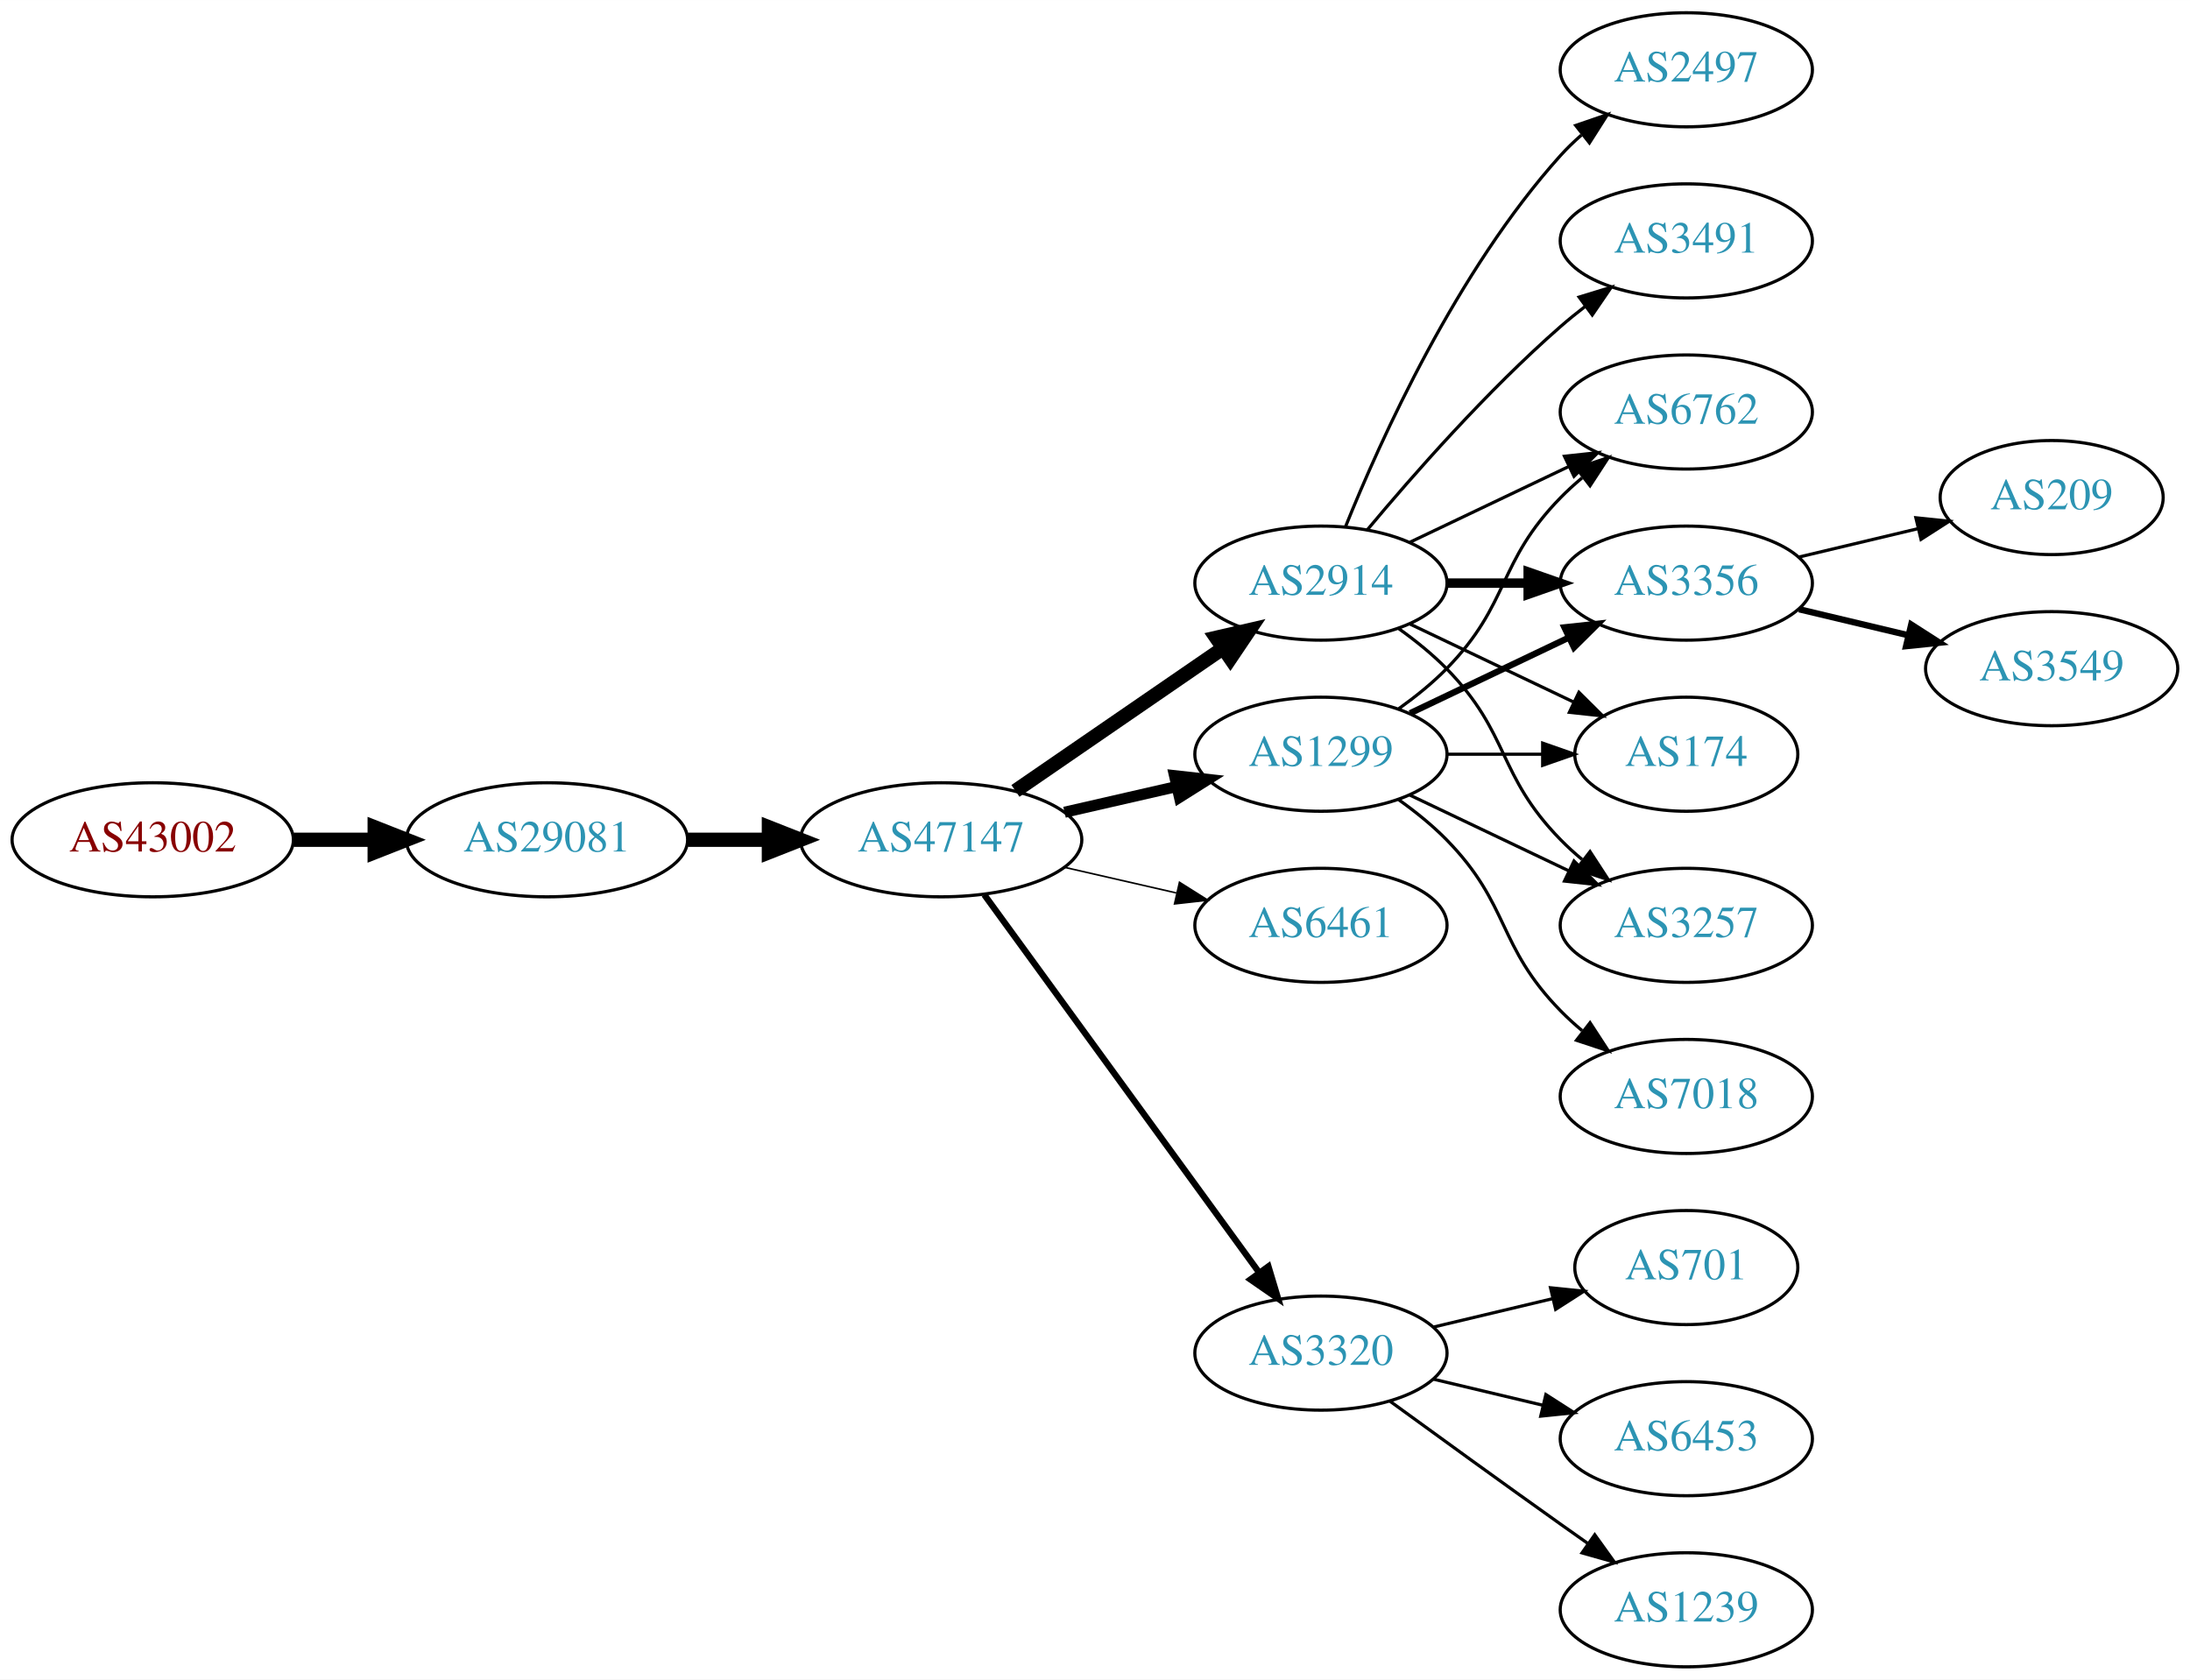
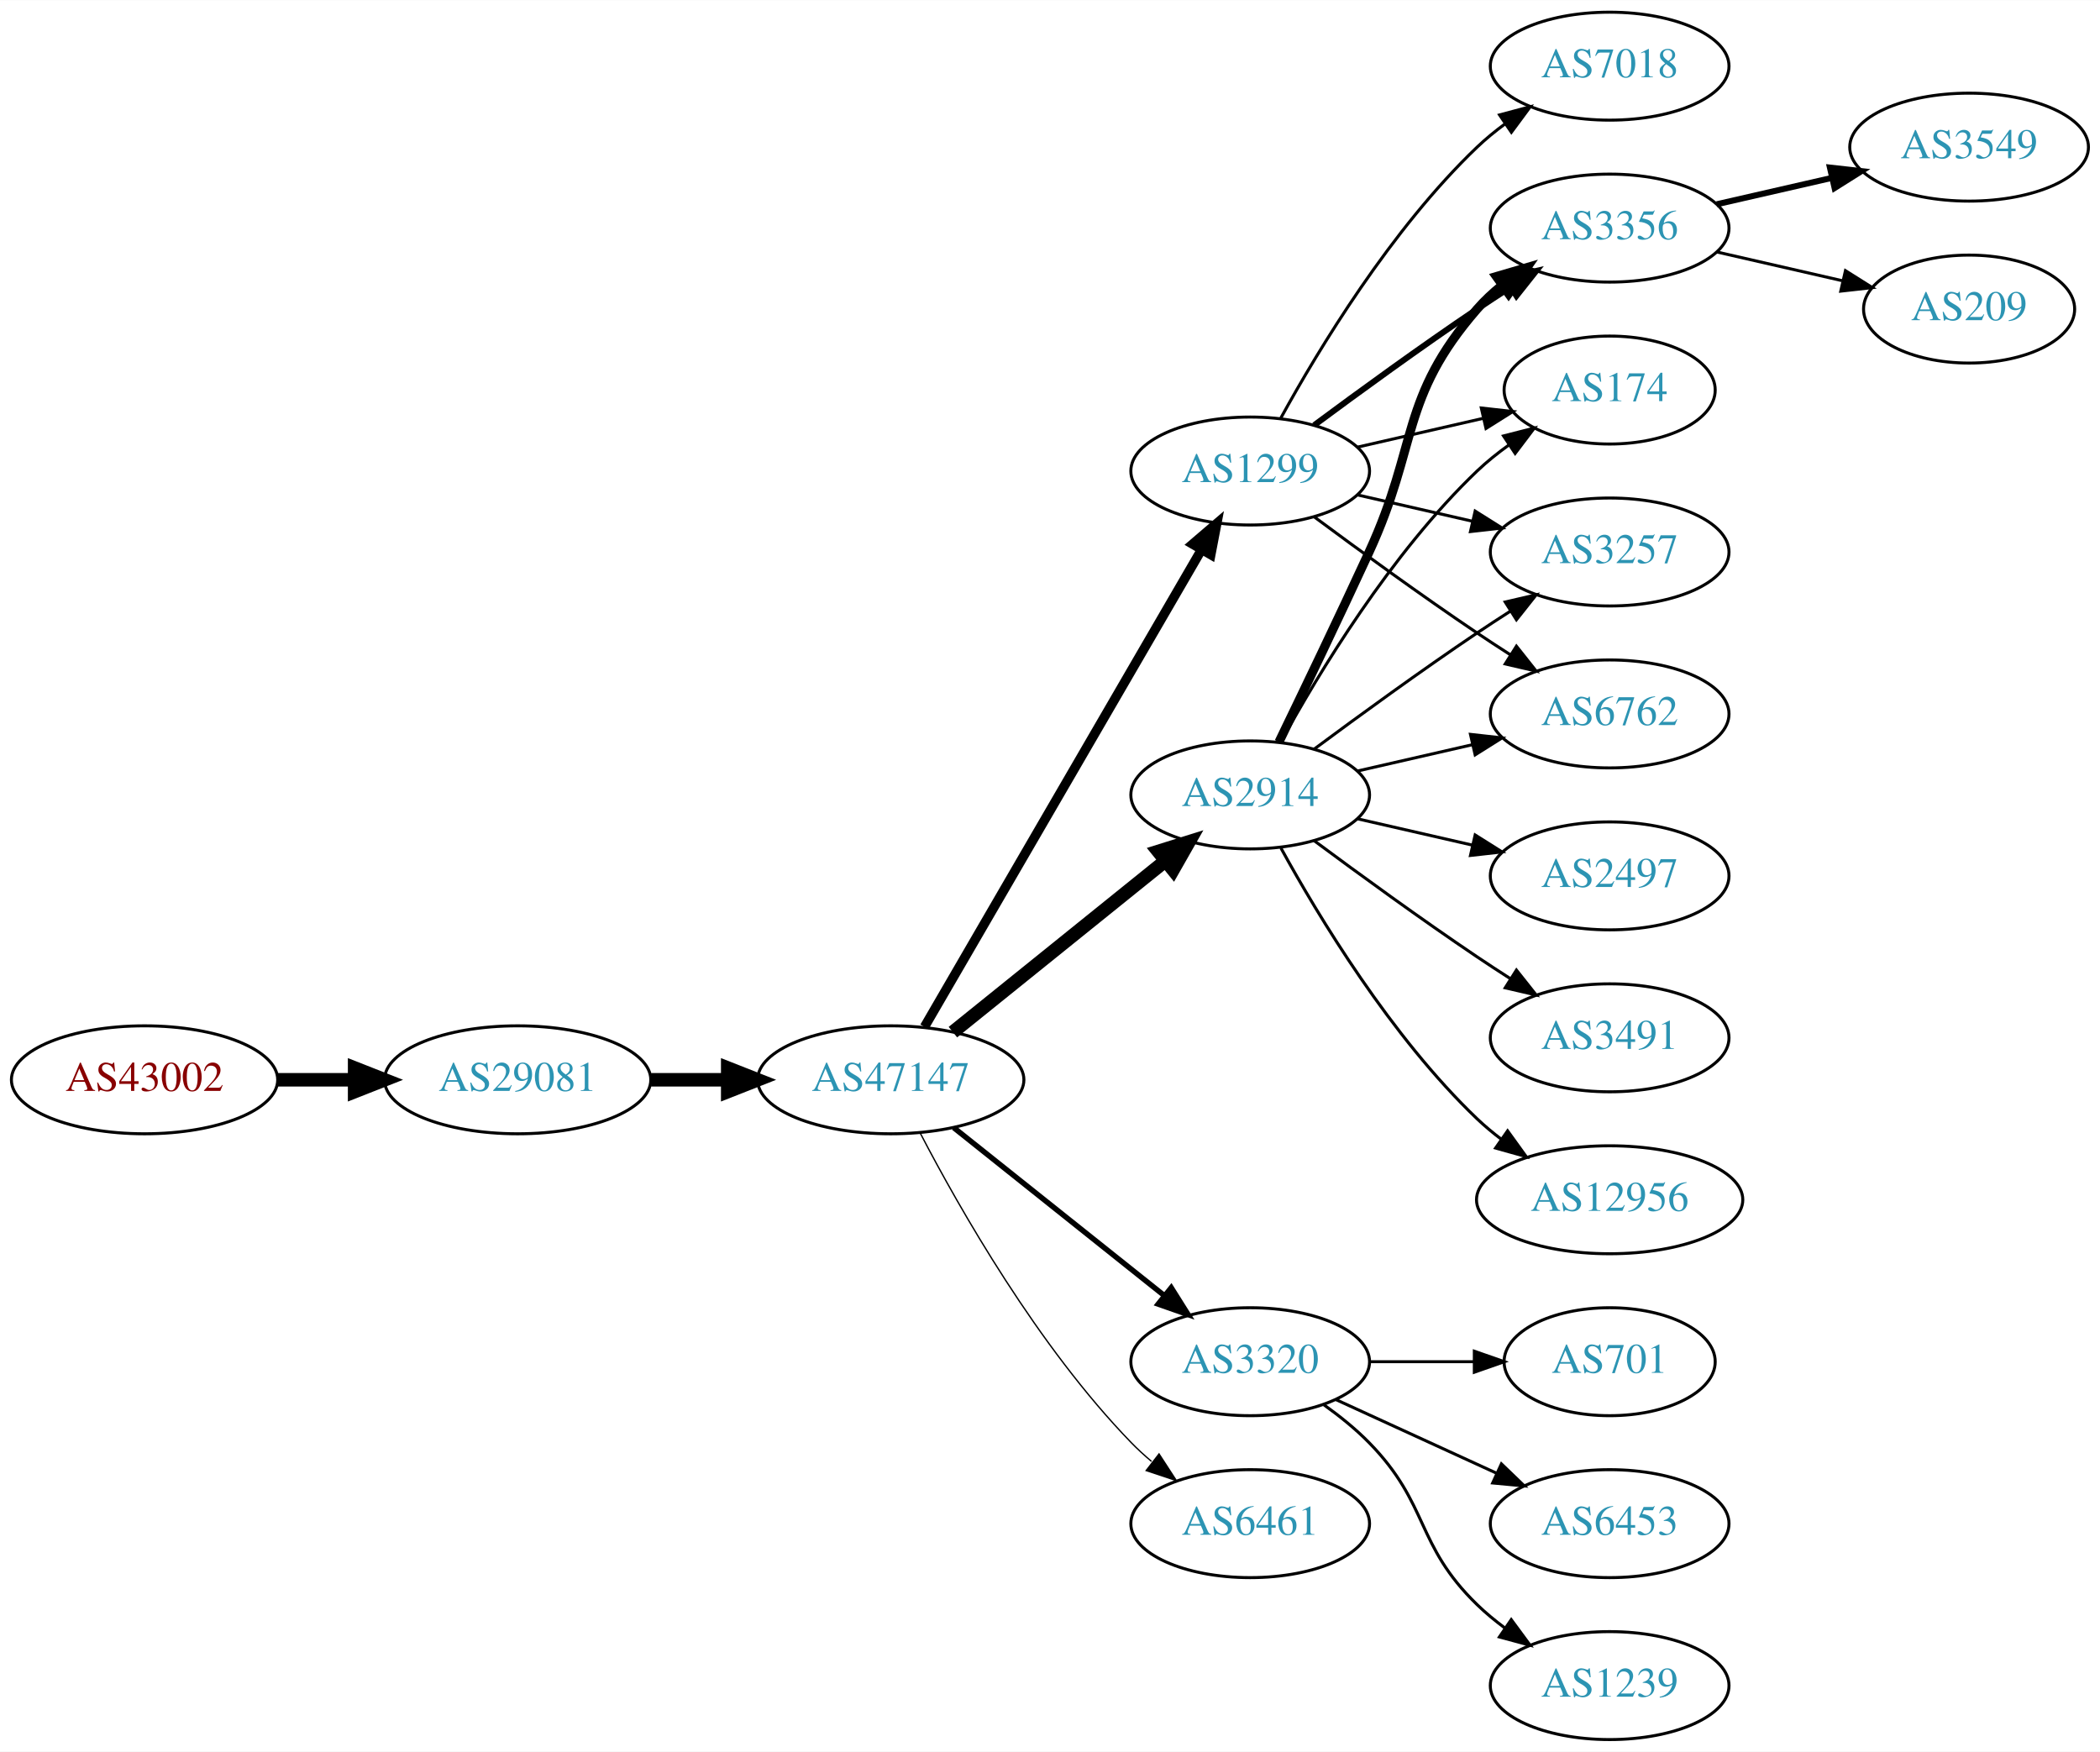
- <svg xmlns="http://www.w3.org/2000/svg" xmlns:xlink="http://www.w3.org/1999/xlink" width="691pt" height="530pt" viewBox="0.00 0.00 691.06 530.00">
-   <g id="graph0" class="graph" transform="scale(1 1) rotate(0) translate(4 526)">
-     <polygon fill="white" stroke="none" points="-4,4 -4,-526 687.055,-526 687.055,4 -4,4" />
+ <svg xmlns="http://www.w3.org/2000/svg" xmlns:xlink="http://www.w3.org/1999/xlink" width="700pt" height="584pt" viewBox="0.00 0.00 700.15 584.00">
+   <g id="graph0" class="graph" transform="scale(1 1) rotate(0) translate(4 580)">
+     <polygon fill="white" stroke="none" points="-4,4 -4,-580 696.155,-580 696.155,4 -4,4" />
    <g id="node1" class="node">
      <g id="a_node1">
        <a xlink:href="/asn/43002" xlink:title="AS43002 ~ Klipso GmbH [AT]">
-           <ellipse fill="#ffffff" stroke="black" cx="44.196" cy="-261" rx="44.393" ry="18" />
-           <text text-anchor="middle" x="44.196" y="-257.3" font-family="Times,serif" font-size="14.00" fill="#880000">AS43002</text>
+           <ellipse fill="#ffffff" stroke="black" cx="44.196" cy="-220" rx="44.393" ry="18" />
+           <text text-anchor="middle" x="44.196" y="-216.3" font-family="Times,serif" font-size="14.00" fill="#880000">AS43002</text>
        </a>
      </g>
    </g>
    <g id="node2" class="node">
      <g id="a_node2">
        <a xlink:href="/asn/29081" xlink:title="AS29081 ~ WVNET-AT-AS [AT]">
-           <ellipse fill="#ffffff" stroke="black" cx="168.588" cy="-261" rx="44.393" ry="18" />
-           <text text-anchor="middle" x="168.588" y="-257.3" font-family="Times,serif" font-size="14.00" fill="#2c94b3">AS29081</text>
+           <ellipse fill="#ffffff" stroke="black" cx="168.588" cy="-220" rx="44.393" ry="18" />
+           <text text-anchor="middle" x="168.588" y="-216.3" font-family="Times,serif" font-size="14.00" fill="#2c94b3">AS29081</text>
        </a>
      </g>
    </g>
    <g id="edge1" class="edge">
-       <path fill="none" stroke="black" stroke-width="4.5" d="M88.692,-261C96.898,-261 105.569,-261 114.041,-261" />
-       <polygon fill="black" stroke="black" stroke-width="4.5" points="114.233,-264.938 124.233,-261 114.233,-257.063 114.233,-264.938" />
+       <path fill="none" stroke="black" stroke-width="4.5" d="M88.692,-220C96.898,-220 105.569,-220 114.041,-220" />
+       <polygon fill="black" stroke="black" stroke-width="4.5" points="114.233,-223.938 124.233,-220 114.233,-216.063 114.233,-223.938" />
    </g>
    <g id="node3" class="node">
      <g id="a_node3">
        <a xlink:href="/asn/47147" xlink:title="AS47147 ~ ANEXIA Internetdienstleistungs GmbH [AT]">
-           <ellipse fill="#ffffff" stroke="black" cx="292.98" cy="-261" rx="44.393" ry="18" />
-           <text text-anchor="middle" x="292.98" y="-257.3" font-family="Times,serif" font-size="14.00" fill="#2c94b3">AS47147</text>
+           <ellipse fill="#ffffff" stroke="black" cx="292.98" cy="-220" rx="44.393" ry="18" />
+           <text text-anchor="middle" x="292.98" y="-216.3" font-family="Times,serif" font-size="14.00" fill="#2c94b3">AS47147</text>
        </a>
      </g>
    </g>
    <g id="edge2" class="edge">
-       <path fill="none" stroke="black" stroke-width="4.5" d="M213.084,-261C221.29,-261 229.961,-261 238.434,-261" />
-       <polygon fill="black" stroke="black" stroke-width="4.5" points="238.625,-264.938 248.625,-261 238.625,-257.063 238.625,-264.938" />
+       <path fill="none" stroke="black" stroke-width="4.5" d="M213.084,-220C221.29,-220 229.961,-220 238.434,-220" />
+       <polygon fill="black" stroke="black" stroke-width="4.5" points="238.625,-223.938 248.625,-220 238.625,-216.063 238.625,-223.938" />
    </g>
    <g id="node4" class="node">
      <g id="a_node4">
-         <a xlink:href="/asn/1299" xlink:title="AS1299 ~ Telia Carrier [EU]">
-           <ellipse fill="#ffffff" stroke="black" cx="412.823" cy="-288" rx="39.794" ry="18" />
-           <text text-anchor="middle" x="412.823" y="-284.3" font-family="Times,serif" font-size="14.00" fill="#2c94b3">AS1299</text>
+         <a xlink:href="/asn/2914" xlink:title="AS2914 ~ NTT America, Inc. [US]">
+           <ellipse fill="#ffffff" stroke="black" cx="412.823" cy="-315" rx="39.794" ry="18" />
+           <text text-anchor="middle" x="412.823" y="-311.3" font-family="Times,serif" font-size="14.00" fill="#2c94b3">AS2914</text>
        </a>
      </g>
    </g>
    <g id="edge3" class="edge">
-       <path fill="none" stroke="black" stroke-width="3.5" d="M331.915,-269.692C343.156,-272.267 355.568,-275.111 367.192,-277.774" />
-       <polygon fill="black" stroke="black" stroke-width="3.5" points="366.624,-281.235 377.153,-280.057 368.188,-274.412 366.624,-281.235" />
+       <path fill="none" stroke="black" stroke-width="4.5" d="M313.705,-235.901C333.11,-251.544 362.895,-275.557 384.56,-293.021" />
+       <polygon fill="black" stroke="black" stroke-width="4.5" points="382.17,-296.153 392.427,-299.363 387.113,-290.022 382.17,-296.153" />
    </g>
    <g id="node5" class="node">
      <g id="a_node5">
-         <a xlink:href="/asn/2914" xlink:title="AS2914 ~ NTT America, Inc. [US]">
-           <ellipse fill="#ffffff" stroke="black" cx="412.823" cy="-342" rx="39.794" ry="18" />
-           <text text-anchor="middle" x="412.823" y="-338.3" font-family="Times,serif" font-size="14.00" fill="#2c94b3">AS2914</text>
+         <a xlink:href="/asn/1299" xlink:title="AS1299 ~ Telia Carrier [EU]">
+           <ellipse fill="#ffffff" stroke="black" cx="412.823" cy="-423" rx="39.794" ry="18" />
+           <text text-anchor="middle" x="412.823" y="-419.3" font-family="Times,serif" font-size="14.00" fill="#2c94b3">AS1299</text>
        </a>
      </g>
    </g>
    <g id="edge4" class="edge">
-       <path fill="none" stroke="black" stroke-width="4.5" d="M316.423,-276.426C335.004,-289.198 361.565,-307.455 381.945,-321.463" />
-       <polygon fill="black" stroke="black" stroke-width="4.5" points="379.788,-324.758 390.259,-327.178 384.249,-318.269 379.788,-324.758" />
+       <path fill="none" stroke="black" stroke-width="3.15" d="M304.232,-237.66C325.004,-273.442 372.152,-354.661 396.554,-396.697" />
+       <polygon fill="black" stroke="black" stroke-width="3.15" points="393.632,-398.634 401.679,-405.526 399.685,-395.12 393.632,-398.634" />
    </g>
    <g id="node6" class="node">
      <g id="a_node6">
-         <a xlink:href="/asn/6461" xlink:title="AS6461 ~ Zayo Bandwidth [US]">
-           <ellipse fill="#ffffff" stroke="black" cx="412.823" cy="-234" rx="39.794" ry="18" />
-           <text text-anchor="middle" x="412.823" y="-230.3" font-family="Times,serif" font-size="14.00" fill="#2c94b3">AS6461</text>
+         <a xlink:href="/asn/3320" xlink:title="AS3320 ~ DTAG [DE]">
+           <ellipse fill="#ffffff" stroke="black" cx="412.823" cy="-126" rx="39.794" ry="18" />
+           <text text-anchor="middle" x="412.823" y="-122.3" font-family="Times,serif" font-size="14.00" fill="#2c94b3">AS3320</text>
        </a>
      </g>
    </g>
    <g id="edge5" class="edge">
-       <path fill="none" stroke="black" stroke-width="0.5" d="M331.915,-252.308C343.156,-249.733 355.568,-246.889 367.192,-244.226" />
-       <polygon fill="black" stroke="black" stroke-width="0.5" points="368.188,-247.588 377.153,-241.943 366.624,-240.765 368.188,-247.588" />
+       <path fill="none" stroke="black" stroke-width="1.8" d="M313.971,-204.054C333.302,-188.634 362.754,-165.141 384.296,-147.957" />
+       <polygon fill="black" stroke="black" stroke-width="1.8" points="386.493,-150.682 392.128,-141.71 382.128,-145.21 386.493,-150.682" />
    </g>
    <g id="node7" class="node">
      <g id="a_node7">
-         <a xlink:href="/asn/3320" xlink:title="AS3320 ~ DTAG [DE]">
-           <ellipse fill="#ffffff" stroke="black" cx="412.823" cy="-99" rx="39.794" ry="18" />
-           <text text-anchor="middle" x="412.823" y="-95.3" font-family="Times,serif" font-size="14.00" fill="#2c94b3">AS3320</text>
+         <a xlink:href="/asn/6461" xlink:title="AS6461 ~ Zayo Bandwidth [US]">
+           <ellipse fill="#ffffff" stroke="black" cx="412.823" cy="-72" rx="39.794" ry="18" />
+           <text text-anchor="middle" x="412.823" y="-68.3" font-family="Times,serif" font-size="14.00" fill="#2c94b3">AS6461</text>
        </a>
      </g>
    </g>
    <g id="edge6" class="edge">
-       <path fill="none" stroke="black" stroke-width="2" d="M306.592,-243.663C327.412,-215.04 369.075,-157.767 393.264,-124.514" />
-       <polygon fill="black" stroke="black" stroke-width="2" points="396.25,-126.358 399.302,-116.212 390.589,-122.24 396.25,-126.358" />
+       <path fill="none" stroke="black" stroke-width="0.45" d="M302.89,-202.079C315.926,-177.044 342.058,-131.075 373.176,-99 375.26,-96.852 377.537,-94.767 379.909,-92.771" />
+       <polygon fill="black" stroke="black" stroke-width="0.45" points="382.429,-95.247 388.201,-86.362 378.148,-89.708 382.429,-95.247" />
+     </g>
+     <g id="node8" class="node">
+       <g id="a_node8">
+         <a xlink:href="/asn/6762" xlink:title="AS6762 ~ TELECOM ITALIA SPARKLE S.p.A. [IT]">
+           <ellipse fill="#ffffff" stroke="black" cx="532.666" cy="-342" rx="39.794" ry="18" />
+           <text text-anchor="middle" x="532.666" y="-338.3" font-family="Times,serif" font-size="14.00" fill="#2c94b3">AS6762</text>
+         </a>
+       </g>
+     </g>
+     <g id="edge7" class="edge">
+       <path fill="none" stroke="black" d="M448.542,-322.955C460.542,-325.704 474.163,-328.825 486.856,-331.733" />
+       <polygon fill="black" stroke="black" points="486.258,-335.187 496.787,-334.009 487.821,-328.364 486.258,-335.187" />
    </g>
    <g id="node9" class="node">
      <g id="a_node9">
-         <a xlink:href="/asn/6762" xlink:title="AS6762 ~ TELECOM ITALIA SPARKLE S.p.A. [IT]">
-           <ellipse fill="#ffffff" stroke="black" cx="528.116" cy="-396" rx="39.794" ry="18" />
-           <text text-anchor="middle" x="528.116" y="-392.3" font-family="Times,serif" font-size="14.00" fill="#2c94b3">AS6762</text>
-         </a>
-       </g>
-     </g>
-     <g id="edge14" class="edge">
-       <path fill="none" stroke="black" d="M437.417,-302.389C442.673,-306.148 448.005,-310.437 452.469,-315 472.642,-335.617 468.297,-348.383 488.469,-369 490.562,-371.139 492.846,-373.218 495.222,-375.21" />
-       <polygon fill="black" stroke="black" points="493.466,-378.275 503.522,-381.611 497.741,-372.732 493.466,-378.275" />
+         <a xlink:href="/asn/3356" xlink:title="AS3356 ~ Level 3 Parent, LLC [US]">
+           <ellipse fill="#ffffff" stroke="black" cx="532.666" cy="-504" rx="39.794" ry="18" />
+           <text text-anchor="middle" x="532.666" y="-500.3" font-family="Times,serif" font-size="14.00" fill="#2c94b3">AS3356</text>
+         </a>
+       </g>
+     </g>
+     <g id="edge8" class="edge">
+       <path fill="none" stroke="black" stroke-width="3" d="M422.404,-332.633C430.328,-348.998 442.364,-374.065 452.469,-396 468.953,-431.781 462.635,-447.258 488.469,-477 490.934,-479.838 493.771,-482.477 496.789,-484.906" />
+       <polygon fill="black" stroke="black" stroke-width="3" points="494.899,-487.858 505.067,-490.836 498.975,-482.167 494.899,-487.858" />
+     </g>
+     <g id="node10" class="node">
+       <g id="a_node10">
+         <a xlink:href="/asn/2497" xlink:title="AS2497 ~ Internet Initiative Japan Inc. [JP]">
+           <ellipse fill="#ffffff" stroke="black" cx="532.666" cy="-288" rx="39.794" ry="18" />
+           <text text-anchor="middle" x="532.666" y="-284.3" font-family="Times,serif" font-size="14.00" fill="#2c94b3">AS2497</text>
+         </a>
+       </g>
+     </g>
+     <g id="edge9" class="edge">
+       <path fill="none" stroke="black" d="M448.542,-307.045C460.542,-304.296 474.163,-301.175 486.856,-298.267" />
+       <polygon fill="black" stroke="black" points="487.821,-301.636 496.787,-295.991 486.258,-294.813 487.821,-301.636" />
    </g>
    <g id="node11" class="node">
      <g id="a_node11">
-         <a xlink:href="/asn/3356" xlink:title="AS3356 ~ Level 3 Parent, LLC [US]">
-           <ellipse fill="#ffffff" stroke="black" cx="528.116" cy="-342" rx="39.794" ry="18" />
-           <text text-anchor="middle" x="528.116" y="-338.3" font-family="Times,serif" font-size="14.00" fill="#2c94b3">AS3356</text>
-         </a>
-       </g>
-     </g>
-     <g id="edge13" class="edge">
-       <path fill="none" stroke="black" stroke-width="2" d="M440.959,-300.934C455.953,-308.081 474.774,-317.052 490.998,-324.785" />
-       <polygon fill="black" stroke="black" stroke-width="2" points="489.668,-328.028 500.201,-329.171 492.68,-321.709 489.668,-328.028" />
+         <a xlink:href="/asn/174" xlink:title="AS174 ~ Cogent Communications [US]">
+           <ellipse fill="#ffffff" stroke="black" cx="532.666" cy="-450" rx="35.194" ry="18" />
+           <text text-anchor="middle" x="532.666" y="-446.3" font-family="Times,serif" font-size="14.00" fill="#2c94b3">AS174</text>
+         </a>
+       </g>
+     </g>
+     <g id="edge10" class="edge">
+       <path fill="none" stroke="black" d="M423.064,-332.713C435.61,-355.561 459.787,-395.611 488.469,-423 491.723,-426.107 495.39,-429.046 499.177,-431.76" />
+       <polygon fill="black" stroke="black" points="497.279,-434.701 507.545,-437.322 501.154,-428.872 497.279,-434.701" />
    </g>
    <g id="node12" class="node">
      <g id="a_node12">
-         <a xlink:href="/asn/174" xlink:title="AS174 ~ Cogent Communications [US]">
-           <ellipse fill="#ffffff" stroke="black" cx="528.116" cy="-288" rx="35.194" ry="18" />
-           <text text-anchor="middle" x="528.116" y="-284.3" font-family="Times,serif" font-size="14.00" fill="#2c94b3">AS174</text>
-         </a>
-       </g>
-     </g>
-     <g id="edge15" class="edge">
-       <path fill="none" stroke="black" d="M452.495,-288C462.201,-288 472.691,-288 482.654,-288" />
-       <polygon fill="black" stroke="black" points="482.79,-291.5 492.79,-288 482.79,-284.5 482.79,-291.5" />
+         <a xlink:href="/asn/3491" xlink:title="AS3491 ~ PCCW Global, Inc. [US]">
+           <ellipse fill="#ffffff" stroke="black" cx="532.666" cy="-234" rx="39.794" ry="18" />
+           <text text-anchor="middle" x="532.666" y="-230.3" font-family="Times,serif" font-size="14.00" fill="#2c94b3">AS3491</text>
+         </a>
+       </g>
+     </g>
+     <g id="edge11" class="edge">
+       <path fill="none" stroke="black" d="M434.153,-299.723C449.016,-288.696 469.76,-273.593 488.469,-261 492.018,-258.611 495.769,-256.161 499.517,-253.758" />
+       <polygon fill="black" stroke="black" points="501.585,-256.591 508.166,-248.288 497.843,-250.675 501.585,-256.591" />
    </g>
    <g id="node13" class="node">
      <g id="a_node13">
        <a xlink:href="/asn/3257" xlink:title="AS3257 ~ GTT [DE]">
-           <ellipse fill="#ffffff" stroke="black" cx="528.116" cy="-234" rx="39.794" ry="18" />
-           <text text-anchor="middle" x="528.116" y="-230.3" font-family="Times,serif" font-size="14.00" fill="#2c94b3">AS3257</text>
-         </a>
-       </g>
-     </g>
-     <g id="edge16" class="edge">
-       <path fill="none" stroke="black" d="M440.959,-275.066C455.953,-267.919 474.774,-258.948 490.998,-251.215" />
-       <polygon fill="black" stroke="black" points="492.68,-254.291 500.201,-246.829 489.668,-247.972 492.68,-254.291" />
+           <ellipse fill="#ffffff" stroke="black" cx="532.666" cy="-396" rx="39.794" ry="18" />
+           <text text-anchor="middle" x="532.666" y="-392.3" font-family="Times,serif" font-size="14.00" fill="#2c94b3">AS3257</text>
+         </a>
+       </g>
+     </g>
+     <g id="edge12" class="edge">
+       <path fill="none" stroke="black" d="M434.153,-330.277C449.016,-341.304 469.76,-356.407 488.469,-369 492.018,-371.389 495.769,-373.839 499.517,-376.242" />
+       <polygon fill="black" stroke="black" points="497.843,-379.325 508.166,-381.712 501.585,-373.409 497.843,-379.325" />
    </g>
    <g id="node14" class="node">
      <g id="a_node14">
-         <a xlink:href="/asn/7018" xlink:title="AS7018 ~ AT&amp;T Services, Inc. [US]">
-           <ellipse fill="#ffffff" stroke="black" cx="528.116" cy="-180" rx="39.794" ry="18" />
-           <text text-anchor="middle" x="528.116" y="-176.3" font-family="Times,serif" font-size="14.00" fill="#2c94b3">AS7018</text>
-         </a>
-       </g>
+         <a xlink:href="/asn/12956" xlink:title="AS12956 ~ TELXIUS [ES]">
+           <ellipse fill="#ffffff" stroke="black" cx="532.666" cy="-180" rx="44.393" ry="18" />
+           <text text-anchor="middle" x="532.666" y="-176.3" font-family="Times,serif" font-size="14.00" fill="#2c94b3">AS12956</text>
+         </a>
+       </g>
+     </g>
+     <g id="edge13" class="edge">
+       <path fill="none" stroke="black" d="M423.064,-297.287C435.61,-274.439 459.787,-234.389 488.469,-207 490.976,-204.607 493.727,-202.313 496.59,-200.145" />
+       <polygon fill="black" stroke="black" points="498.641,-202.982 504.84,-194.39 494.636,-197.241 498.641,-202.982" />
    </g>
    <g id="edge17" class="edge">
-       <path fill="none" stroke="black" d="M437.417,-273.611C442.673,-269.852 448.005,-265.563 452.469,-261 472.642,-240.383 468.297,-227.617 488.469,-207 490.562,-204.861 492.846,-202.782 495.222,-200.79" />
-       <polygon fill="black" stroke="black" points="497.741,-203.268 503.522,-194.389 493.466,-197.725 497.741,-203.268" />
-     </g>
-     <g id="node8" class="node">
-       <g id="a_node8">
-         <a xlink:href="/asn/2497" xlink:title="AS2497 ~ Internet Initiative Japan Inc. [JP]">
-           <ellipse fill="#ffffff" stroke="black" cx="528.116" cy="-504" rx="39.794" ry="18" />
-           <text text-anchor="middle" x="528.116" y="-500.3" font-family="Times,serif" font-size="14.00" fill="#2c94b3">AS2497</text>
-         </a>
-       </g>
-     </g>
-     <g id="edge7" class="edge">
-       <path fill="none" stroke="black" d="M420.571,-359.787C431.622,-387.243 455.675,-440.578 488.469,-477 490.472,-479.224 492.691,-481.363 495.023,-483.397" />
-       <polygon fill="black" stroke="black" points="493.221,-486.433 503.242,-489.873 497.554,-480.935 493.221,-486.433" />
-     </g>
-     <g id="edge8" class="edge">
-       <path fill="none" stroke="black" d="M440.959,-354.934C455.953,-362.081 474.774,-371.052 490.998,-378.785" />
-       <polygon fill="black" stroke="black" points="489.668,-382.028 500.201,-383.171 492.68,-375.709 489.668,-382.028" />
-     </g>
-     <g id="node10" class="node">
-       <g id="a_node10">
-         <a xlink:href="/asn/3491" xlink:title="AS3491 ~ PCCW Global, Inc. [US]">
-           <ellipse fill="#ffffff" stroke="black" cx="528.116" cy="-450" rx="39.794" ry="18" />
-           <text text-anchor="middle" x="528.116" y="-446.3" font-family="Times,serif" font-size="14.00" fill="#2c94b3">AS3491</text>
-         </a>
-       </g>
-     </g>
-     <g id="edge9" class="edge">
-       <path fill="none" stroke="black" d="M427.453,-358.817C441.736,-375.929 465.282,-402.745 488.469,-423 490.935,-425.154 493.574,-427.294 496.271,-429.372" />
-       <polygon fill="black" stroke="black" points="494.296,-432.264 504.425,-435.37 498.444,-426.625 494.296,-432.264" />
-     </g>
-     <g id="edge10" class="edge">
-       <path fill="none" stroke="black" stroke-width="3" d="M452.495,-342C460.698,-342 469.462,-342 477.994,-342" />
-       <polygon fill="black" stroke="black" stroke-width="3" points="478.233,-345.5 488.233,-342 478.233,-338.5 478.233,-345.5" />
-     </g>
-     <g id="edge11" class="edge">
-       <path fill="none" stroke="black" d="M440.959,-329.066C456.391,-321.71 475.877,-312.423 492.412,-304.541" />
-       <polygon fill="black" stroke="black" points="494.232,-307.551 501.754,-300.089 491.221,-301.232 494.232,-307.551" />
-     </g>
-     <g id="edge12" class="edge">
-       <path fill="none" stroke="black" d="M437.417,-327.611C442.673,-323.852 448.005,-319.563 452.469,-315 472.642,-294.383 468.297,-281.617 488.469,-261 490.562,-258.861 492.846,-256.782 495.222,-254.79" />
-       <polygon fill="black" stroke="black" points="497.741,-257.268 503.522,-248.389 493.466,-251.725 497.741,-257.268" />
+       <path fill="none" stroke="black" d="M434.153,-407.723C449.016,-396.696 469.76,-381.593 488.469,-369 492.018,-366.611 495.769,-364.161 499.517,-361.758" />
+       <polygon fill="black" stroke="black" points="501.585,-364.591 508.166,-356.288 497.843,-358.675 501.585,-364.591" />
+     </g>
+     <g id="edge15" class="edge">
+       <path fill="none" stroke="black" stroke-width="2" d="M434.153,-438.277C449.016,-449.304 469.76,-464.407 488.469,-477 492.018,-479.389 495.769,-481.839 499.517,-484.242" />
+       <polygon fill="black" stroke="black" stroke-width="2" points="497.843,-487.325 508.166,-489.712 501.585,-481.409 497.843,-487.325" />
+     </g>
+     <g id="edge16" class="edge">
+       <path fill="none" stroke="black" d="M448.542,-430.955C461.635,-433.955 476.657,-437.396 490.298,-440.522" />
+       <polygon fill="black" stroke="black" points="489.876,-444.016 500.405,-442.838 491.439,-437.193 489.876,-444.016" />
+     </g>
+     <g id="edge18" class="edge">
+       <path fill="none" stroke="black" d="M448.542,-415.045C460.542,-412.296 474.163,-409.175 486.856,-406.267" />
+       <polygon fill="black" stroke="black" points="487.821,-409.636 496.787,-403.991 486.258,-402.813 487.821,-409.636" />
    </g>
    <g id="node15" class="node">
      <g id="a_node15">
+         <a xlink:href="/asn/7018" xlink:title="AS7018 ~ AT&amp;T Services, Inc. [US]">
+           <ellipse fill="#ffffff" stroke="black" cx="532.666" cy="-558" rx="39.794" ry="18" />
+           <text text-anchor="middle" x="532.666" y="-554.3" font-family="Times,serif" font-size="14.00" fill="#2c94b3">AS7018</text>
+         </a>
+       </g>
+     </g>
+     <g id="edge14" class="edge">
+       <path fill="none" stroke="black" d="M423.064,-440.713C435.61,-463.561 459.787,-503.611 488.469,-531 491.338,-533.739 494.527,-536.347 497.836,-538.785" />
+       <polygon fill="black" stroke="black" points="495.959,-541.742 506.195,-544.477 499.899,-535.956 495.959,-541.742" />
+     </g>
+     <g id="node18" class="node">
+       <g id="a_node18">
        <a xlink:href="/asn/701" xlink:title="AS701 ~ UUNET [US]">
-           <ellipse fill="#ffffff" stroke="black" cx="528.116" cy="-126" rx="35.194" ry="18" />
-           <text text-anchor="middle" x="528.116" y="-122.3" font-family="Times,serif" font-size="14.00" fill="#2c94b3">AS701</text>
-         </a>
-       </g>
-     </g>
-     <g id="edge18" class="edge">
-       <path fill="none" stroke="black" d="M448.43,-107.248C460.225,-110.058 473.529,-113.229 485.797,-116.153" />
-       <polygon fill="black" stroke="black" points="485.263,-119.624 495.802,-118.537 486.886,-112.814 485.263,-119.624" />
+           <ellipse fill="#ffffff" stroke="black" cx="532.666" cy="-126" rx="35.194" ry="18" />
+           <text text-anchor="middle" x="532.666" y="-122.3" font-family="Times,serif" font-size="14.00" fill="#2c94b3">AS701</text>
+         </a>
+       </g>
+     </g>
+     <g id="edge21" class="edge">
+       <path fill="none" stroke="black" d="M452.736,-126C463.822,-126 475.982,-126 487.364,-126" />
+       <polygon fill="black" stroke="black" points="487.546,-129.5 497.546,-126 487.546,-122.5 487.546,-129.5" />
+     </g>
+     <g id="node19" class="node">
+       <g id="a_node19">
+         <a xlink:href="/asn/6453" xlink:title="AS6453 ~ TATA COMMUNICATIONS (AMERICA) INC [US]">
+           <ellipse fill="#ffffff" stroke="black" cx="532.666" cy="-72" rx="39.794" ry="18" />
+           <text text-anchor="middle" x="532.666" y="-68.3" font-family="Times,serif" font-size="14.00" fill="#2c94b3">AS6453</text>
+         </a>
+       </g>
+     </g>
+     <g id="edge22" class="edge">
+       <path fill="none" stroke="black" d="M441.452,-113.339C457.409,-106.027 477.679,-96.739 494.962,-88.819" />
+       <polygon fill="black" stroke="black" points="496.577,-91.929 504.21,-84.581 493.661,-85.565 496.577,-91.929" />
+     </g>
+     <g id="node20" class="node">
+       <g id="a_node20">
+         <a xlink:href="/asn/1239" xlink:title="AS1239 ~ Sprint [US]">
+           <ellipse fill="#ffffff" stroke="black" cx="532.666" cy="-18" rx="39.794" ry="18" />
+           <text text-anchor="middle" x="532.666" y="-14.3" font-family="Times,serif" font-size="14.00" fill="#2c94b3">AS1239</text>
+         </a>
+       </g>
+     </g>
+     <g id="edge23" class="edge">
+       <path fill="none" stroke="black" d="M437.417,-111.611C442.673,-107.852 448.005,-103.563 452.469,-99 472.642,-78.383 467.776,-65.094 488.469,-45 491.315,-42.237 494.488,-39.614 497.789,-37.166" />
+       <polygon fill="black" stroke="black" points="499.854,-39.993 506.136,-31.462 495.905,-34.214 499.854,-39.993" />
    </g>
    <g id="node16" class="node">
      <g id="a_node16">
-         <a xlink:href="/asn/6453" xlink:title="AS6453 ~ TATA COMMUNICATIONS (AMERICA) INC [US]">
-           <ellipse fill="#ffffff" stroke="black" cx="528.116" cy="-72" rx="39.794" ry="18" />
-           <text text-anchor="middle" x="528.116" y="-68.3" font-family="Times,serif" font-size="14.00" fill="#2c94b3">AS6453</text>
+         <a xlink:href="/asn/3549" xlink:title="AS3549 ~ Level 3 Parent, LLC [US]">
+           <ellipse fill="#ffffff" stroke="black" cx="652.508" cy="-531" rx="39.794" ry="18" />
+           <text text-anchor="middle" x="652.508" y="-527.3" font-family="Times,serif" font-size="14.00" fill="#2c94b3">AS3549</text>
        </a>
      </g>
    </g>
    <g id="edge19" class="edge">
-       <path fill="none" stroke="black" d="M448.43,-90.752C459.301,-88.162 471.456,-85.265 482.898,-82.538" />
-       <polygon fill="black" stroke="black" points="483.804,-85.92 492.721,-80.197 482.182,-79.111 483.804,-85.92" />
+       <path fill="none" stroke="black" stroke-width="2" d="M568.385,-511.955C580.385,-514.704 594.006,-517.825 606.698,-520.733" />
+       <polygon fill="black" stroke="black" stroke-width="2" points="606.101,-524.187 616.63,-523.009 607.664,-517.364 606.101,-524.187" />
    </g>
    <g id="node17" class="node">
      <g id="a_node17">
-         <a xlink:href="/asn/1239" xlink:title="AS1239 ~ Sprint [US]">
-           <ellipse fill="#ffffff" stroke="black" cx="528.116" cy="-18" rx="39.794" ry="18" />
-           <text text-anchor="middle" x="528.116" y="-14.3" font-family="Times,serif" font-size="14.00" fill="#2c94b3">AS1239</text>
+         <a xlink:href="/asn/209" xlink:title="AS209 ~ CenturyLink Communications, LLC [US]">
+           <ellipse fill="#ffffff" stroke="black" cx="652.508" cy="-477" rx="35.194" ry="18" />
+           <text text-anchor="middle" x="652.508" y="-473.3" font-family="Times,serif" font-size="14.00" fill="#2c94b3">AS209</text>
        </a>
      </g>
    </g>
    <g id="edge20" class="edge">
-       <path fill="none" stroke="black" d="M434.671,-83.778C449.605,-72.909 470.219,-57.975 488.469,-45 491.29,-42.995 494.233,-40.915 497.181,-38.841" />
-       <polygon fill="black" stroke="black" points="499.227,-41.681 505.406,-33.074 495.208,-35.95 499.227,-41.681" />
-     </g>
-     <g id="node18" class="node">
-       <g id="a_node18">
-         <a xlink:href="/asn/209" xlink:title="AS209 ~ CenturyLink Communications, LLC [US]">
-           <ellipse fill="#ffffff" stroke="black" cx="643.409" cy="-369" rx="35.194" ry="18" />
-           <text text-anchor="middle" x="643.409" y="-365.3" font-family="Times,serif" font-size="14.00" fill="#2c94b3">AS209</text>
-         </a>
-       </g>
-     </g>
-     <g id="edge21" class="edge">
-       <path fill="none" stroke="black" d="M563.723,-350.248C575.518,-353.058 588.822,-356.229 601.09,-359.153" />
-       <polygon fill="black" stroke="black" points="600.556,-362.624 611.095,-361.537 602.179,-355.814 600.556,-362.624" />
-     </g>
-     <g id="node19" class="node">
-       <g id="a_node19">
-         <a xlink:href="/asn/3549" xlink:title="AS3549 ~ Level 3 Parent, LLC [US]">
-           <ellipse fill="#ffffff" stroke="black" cx="643.409" cy="-315" rx="39.794" ry="18" />
-           <text text-anchor="middle" x="643.409" y="-311.3" font-family="Times,serif" font-size="14.00" fill="#2c94b3">AS3549</text>
-         </a>
-       </g>
-     </g>
-     <g id="edge22" class="edge">
-       <path fill="none" stroke="black" stroke-width="2" d="M563.723,-333.752C574.594,-331.162 586.749,-328.265 598.191,-325.538" />
-       <polygon fill="black" stroke="black" stroke-width="2" points="599.097,-328.92 608.014,-323.197 597.475,-322.111 599.097,-328.92" />
+       <path fill="none" stroke="black" d="M568.385,-496.045C581.477,-493.045 596.499,-489.604 610.14,-486.478" />
+       <polygon fill="black" stroke="black" points="611.282,-489.807 620.247,-484.162 609.718,-482.984 611.282,-489.807" />
    </g>
  </g>
</svg>
